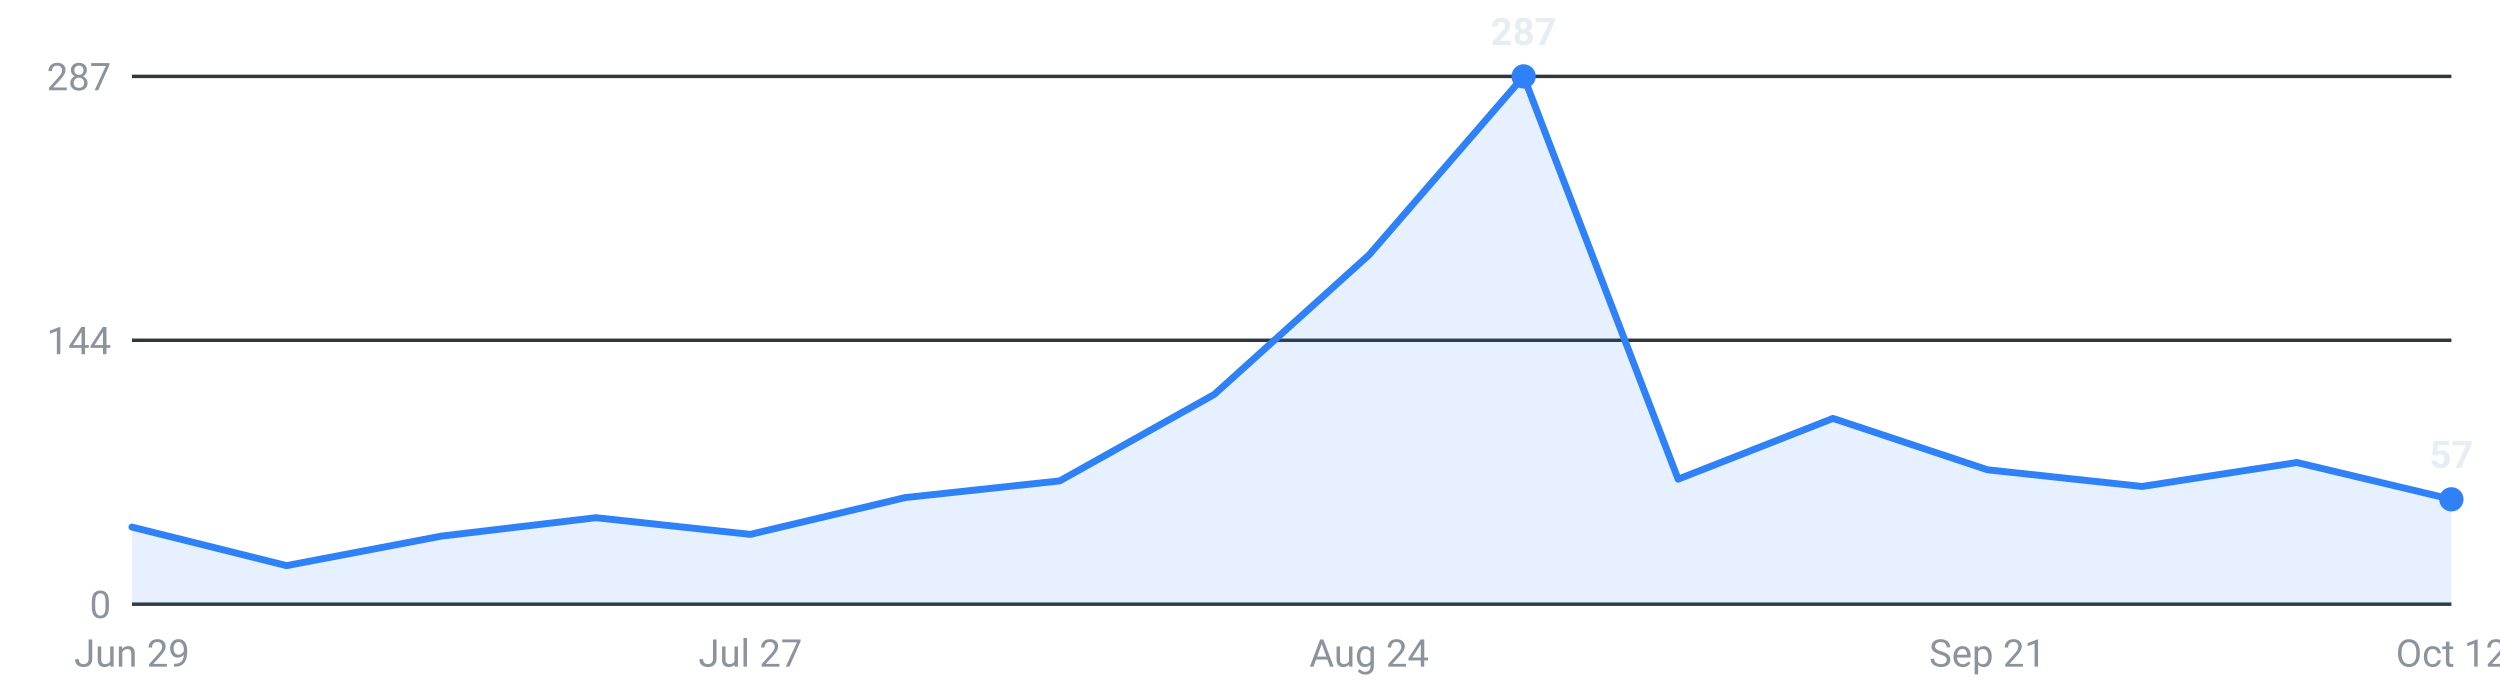
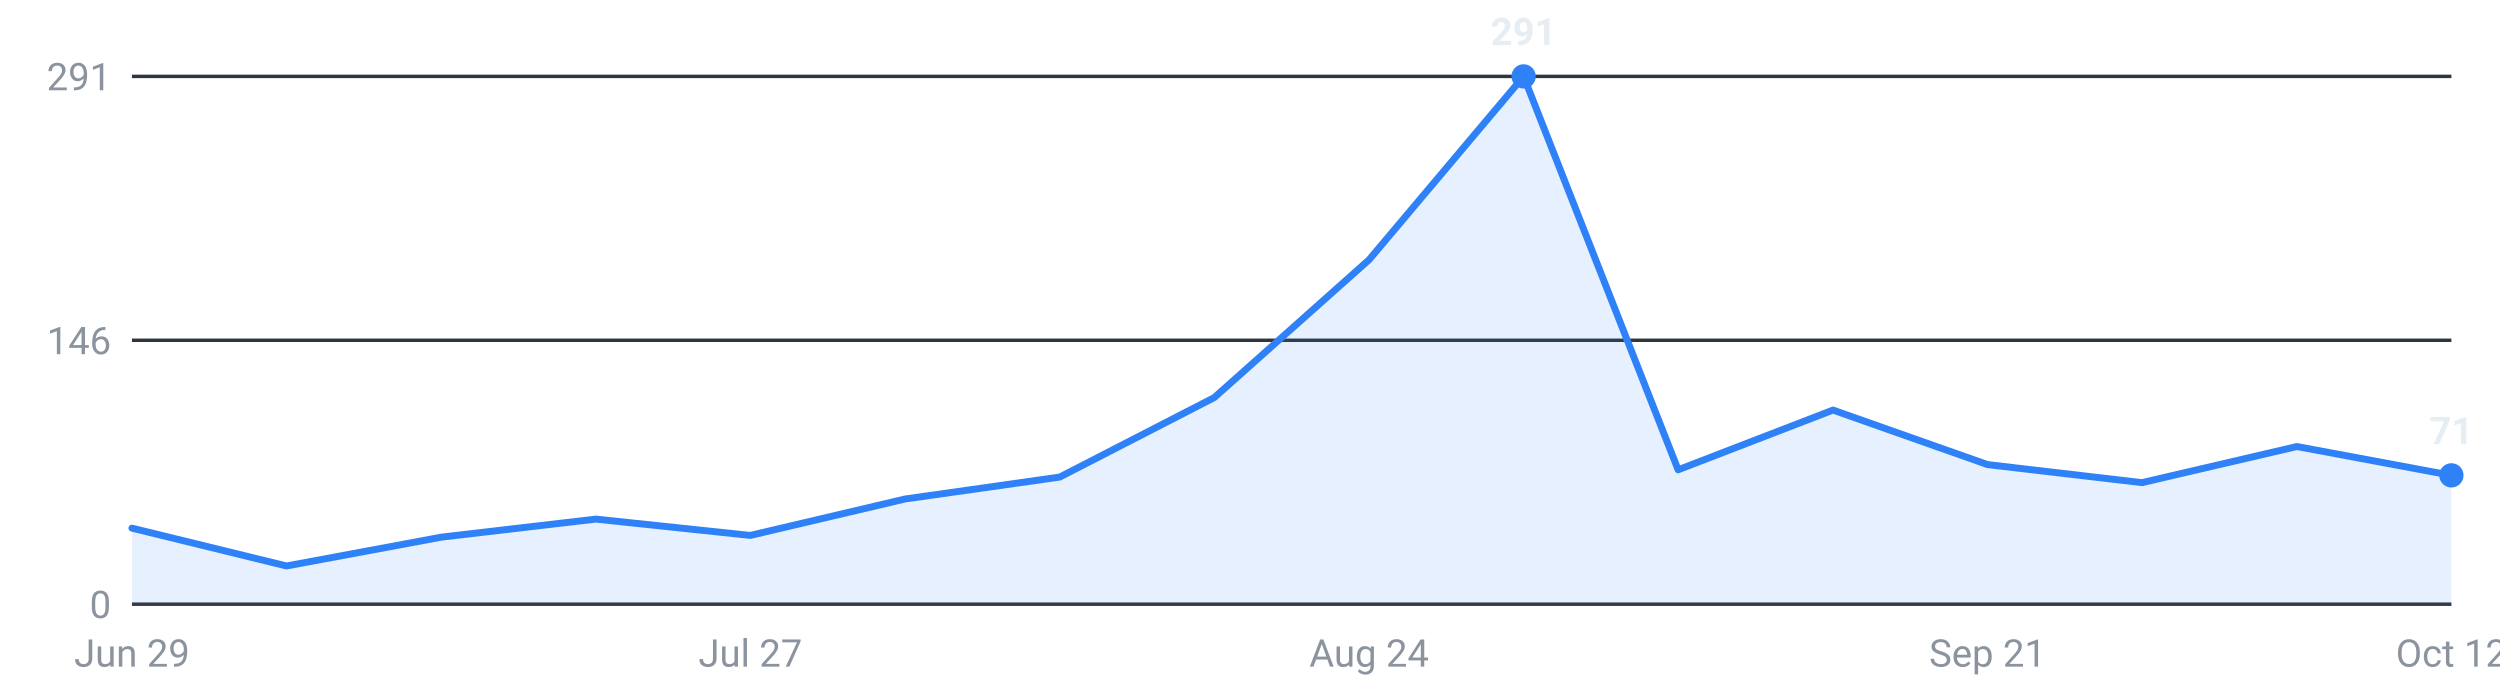
<svg xmlns="http://www.w3.org/2000/svg" viewBox="0 0 720 200" width="720" height="200" role="img" aria-label="Internships posted per week, last 16 weeks">
  <g font-family="-apple-system,Segoe UI,Roboto,sans-serif" font-size="11">
    <line x1="38" y1="174.0" x2="706" y2="174.0" stroke="#30363d" stroke-width="1" />
    <text x="32" y="178.0" text-anchor="end" fill="#8b949e">0</text>
    <line x1="38" y1="98.0" x2="706" y2="98.0" stroke="#30363d" stroke-width="1" />
-     <text x="32" y="102.0" text-anchor="end" fill="#8b949e">144</text>
+     <text x="32" y="102.0" text-anchor="end" fill="#8b949e">146</text>
    <line x1="38" y1="22.0" x2="706" y2="22.0" stroke="#30363d" stroke-width="1" />
-     <text x="32" y="26.0" text-anchor="end" fill="#8b949e">287</text>
-     <path d="M38.0,174 L38.0,151.8 L82.5,162.9 L127.1,154.4 L171.6,149.1 L216.1,153.9 L260.7,143.3 L305.2,138.5 L349.7,113.6 L394.3,73.4 L438.8,22.0 L483.3,138.0 L527.9,120.5 L572.4,135.3 L616.9,140.1 L661.5,133.2 L706.0,143.8 L706.0,174 Z" fill="#2f81f7" fill-opacity="0.12" />
-     <polyline points="38.0,151.8 82.5,162.9 127.1,154.4 171.6,149.1 216.1,153.9 260.7,143.3 305.2,138.5 349.7,113.6 394.3,73.4 438.8,22.0 483.3,138.0 527.9,120.5 572.4,135.3 616.9,140.1 661.5,133.2 706.0,143.8" fill="none" stroke="#2f81f7" stroke-width="2" stroke-linejoin="round" stroke-linecap="round" />
+     <text x="32" y="26.0" text-anchor="end" fill="#8b949e">291</text>
+     <path d="M38.0,174 L38.0,152.1 L82.5,163.0 L127.1,154.7 L171.6,149.5 L216.1,154.2 L260.7,143.7 L305.2,137.4 L349.7,114.5 L394.3,74.8 L438.8,22.0 L483.3,135.3 L527.9,118.1 L572.4,133.8 L616.9,139.0 L661.5,128.6 L706.0,136.9 L706.0,174 Z" fill="#2f81f7" fill-opacity="0.12" />
+     <polyline points="38.0,152.1 82.5,163.0 127.1,154.7 171.6,149.5 216.1,154.2 260.7,143.7 305.2,137.4 349.7,114.5 394.3,74.8 438.8,22.0 483.3,135.3 527.9,118.1 572.4,133.8 616.9,139.0 661.5,128.6 706.0,136.9" fill="none" stroke="#2f81f7" stroke-width="2" stroke-linejoin="round" stroke-linecap="round" />
    <circle cx="438.8" cy="22.0" r="3.5" fill="#2f81f7" />
-     <text x="438.8" y="13.0" text-anchor="middle" fill="#e6edf3" font-weight="600">287</text>
-     <circle cx="706.0" cy="143.8" r="3.5" fill="#2f81f7" />
-     <text x="706.0" y="134.8" text-anchor="middle" fill="#e6edf3" font-weight="600">57</text>
+     <text x="438.8" y="13.0" text-anchor="middle" fill="#e6edf3" font-weight="600">291</text>
+     <circle cx="706.0" cy="136.9" r="3.5" fill="#2f81f7" />
+     <text x="706.0" y="127.9" text-anchor="middle" fill="#e6edf3" font-weight="600">71</text>
    <text x="38.0" y="192" text-anchor="middle" fill="#8b949e">Jun 29</text>
    <text x="216.1" y="192" text-anchor="middle" fill="#8b949e">Jul 27</text>
    <text x="394.3" y="192" text-anchor="middle" fill="#8b949e">Aug 24</text>
    <text x="572.4" y="192" text-anchor="middle" fill="#8b949e">Sep 21</text>
    <text x="706.0" y="192" text-anchor="middle" fill="#8b949e">Oct 12</text>
  </g>
</svg>
